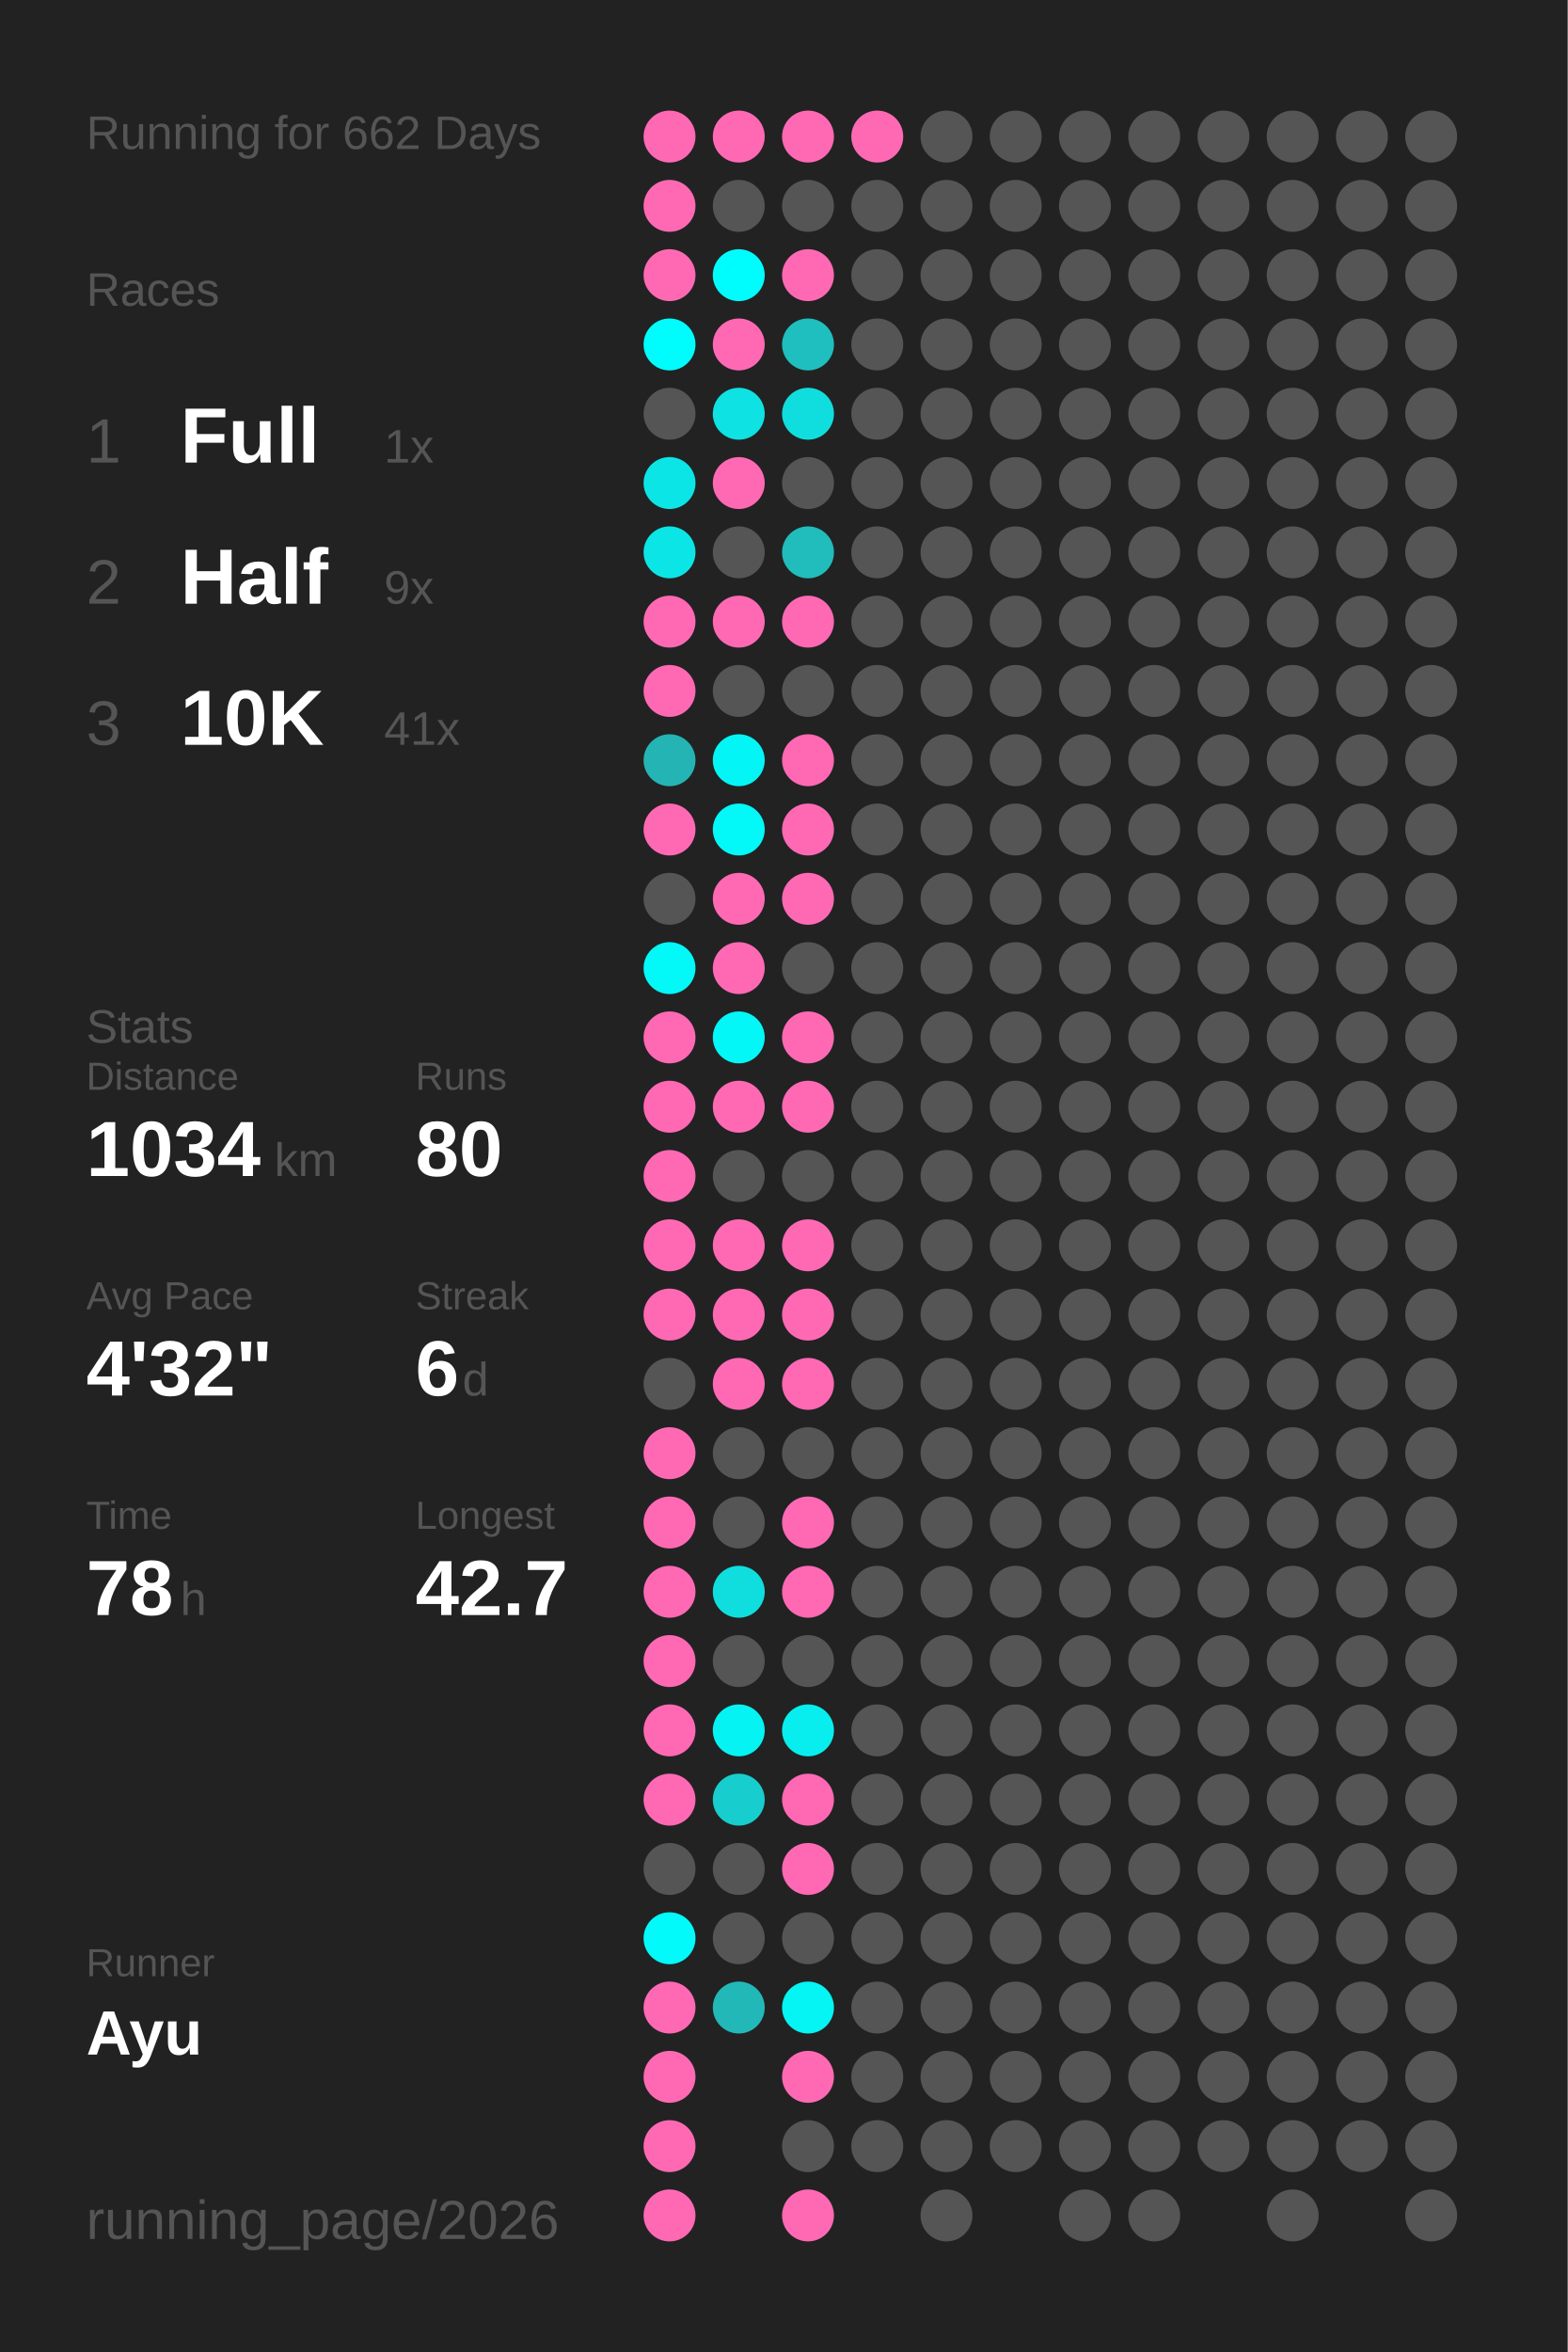
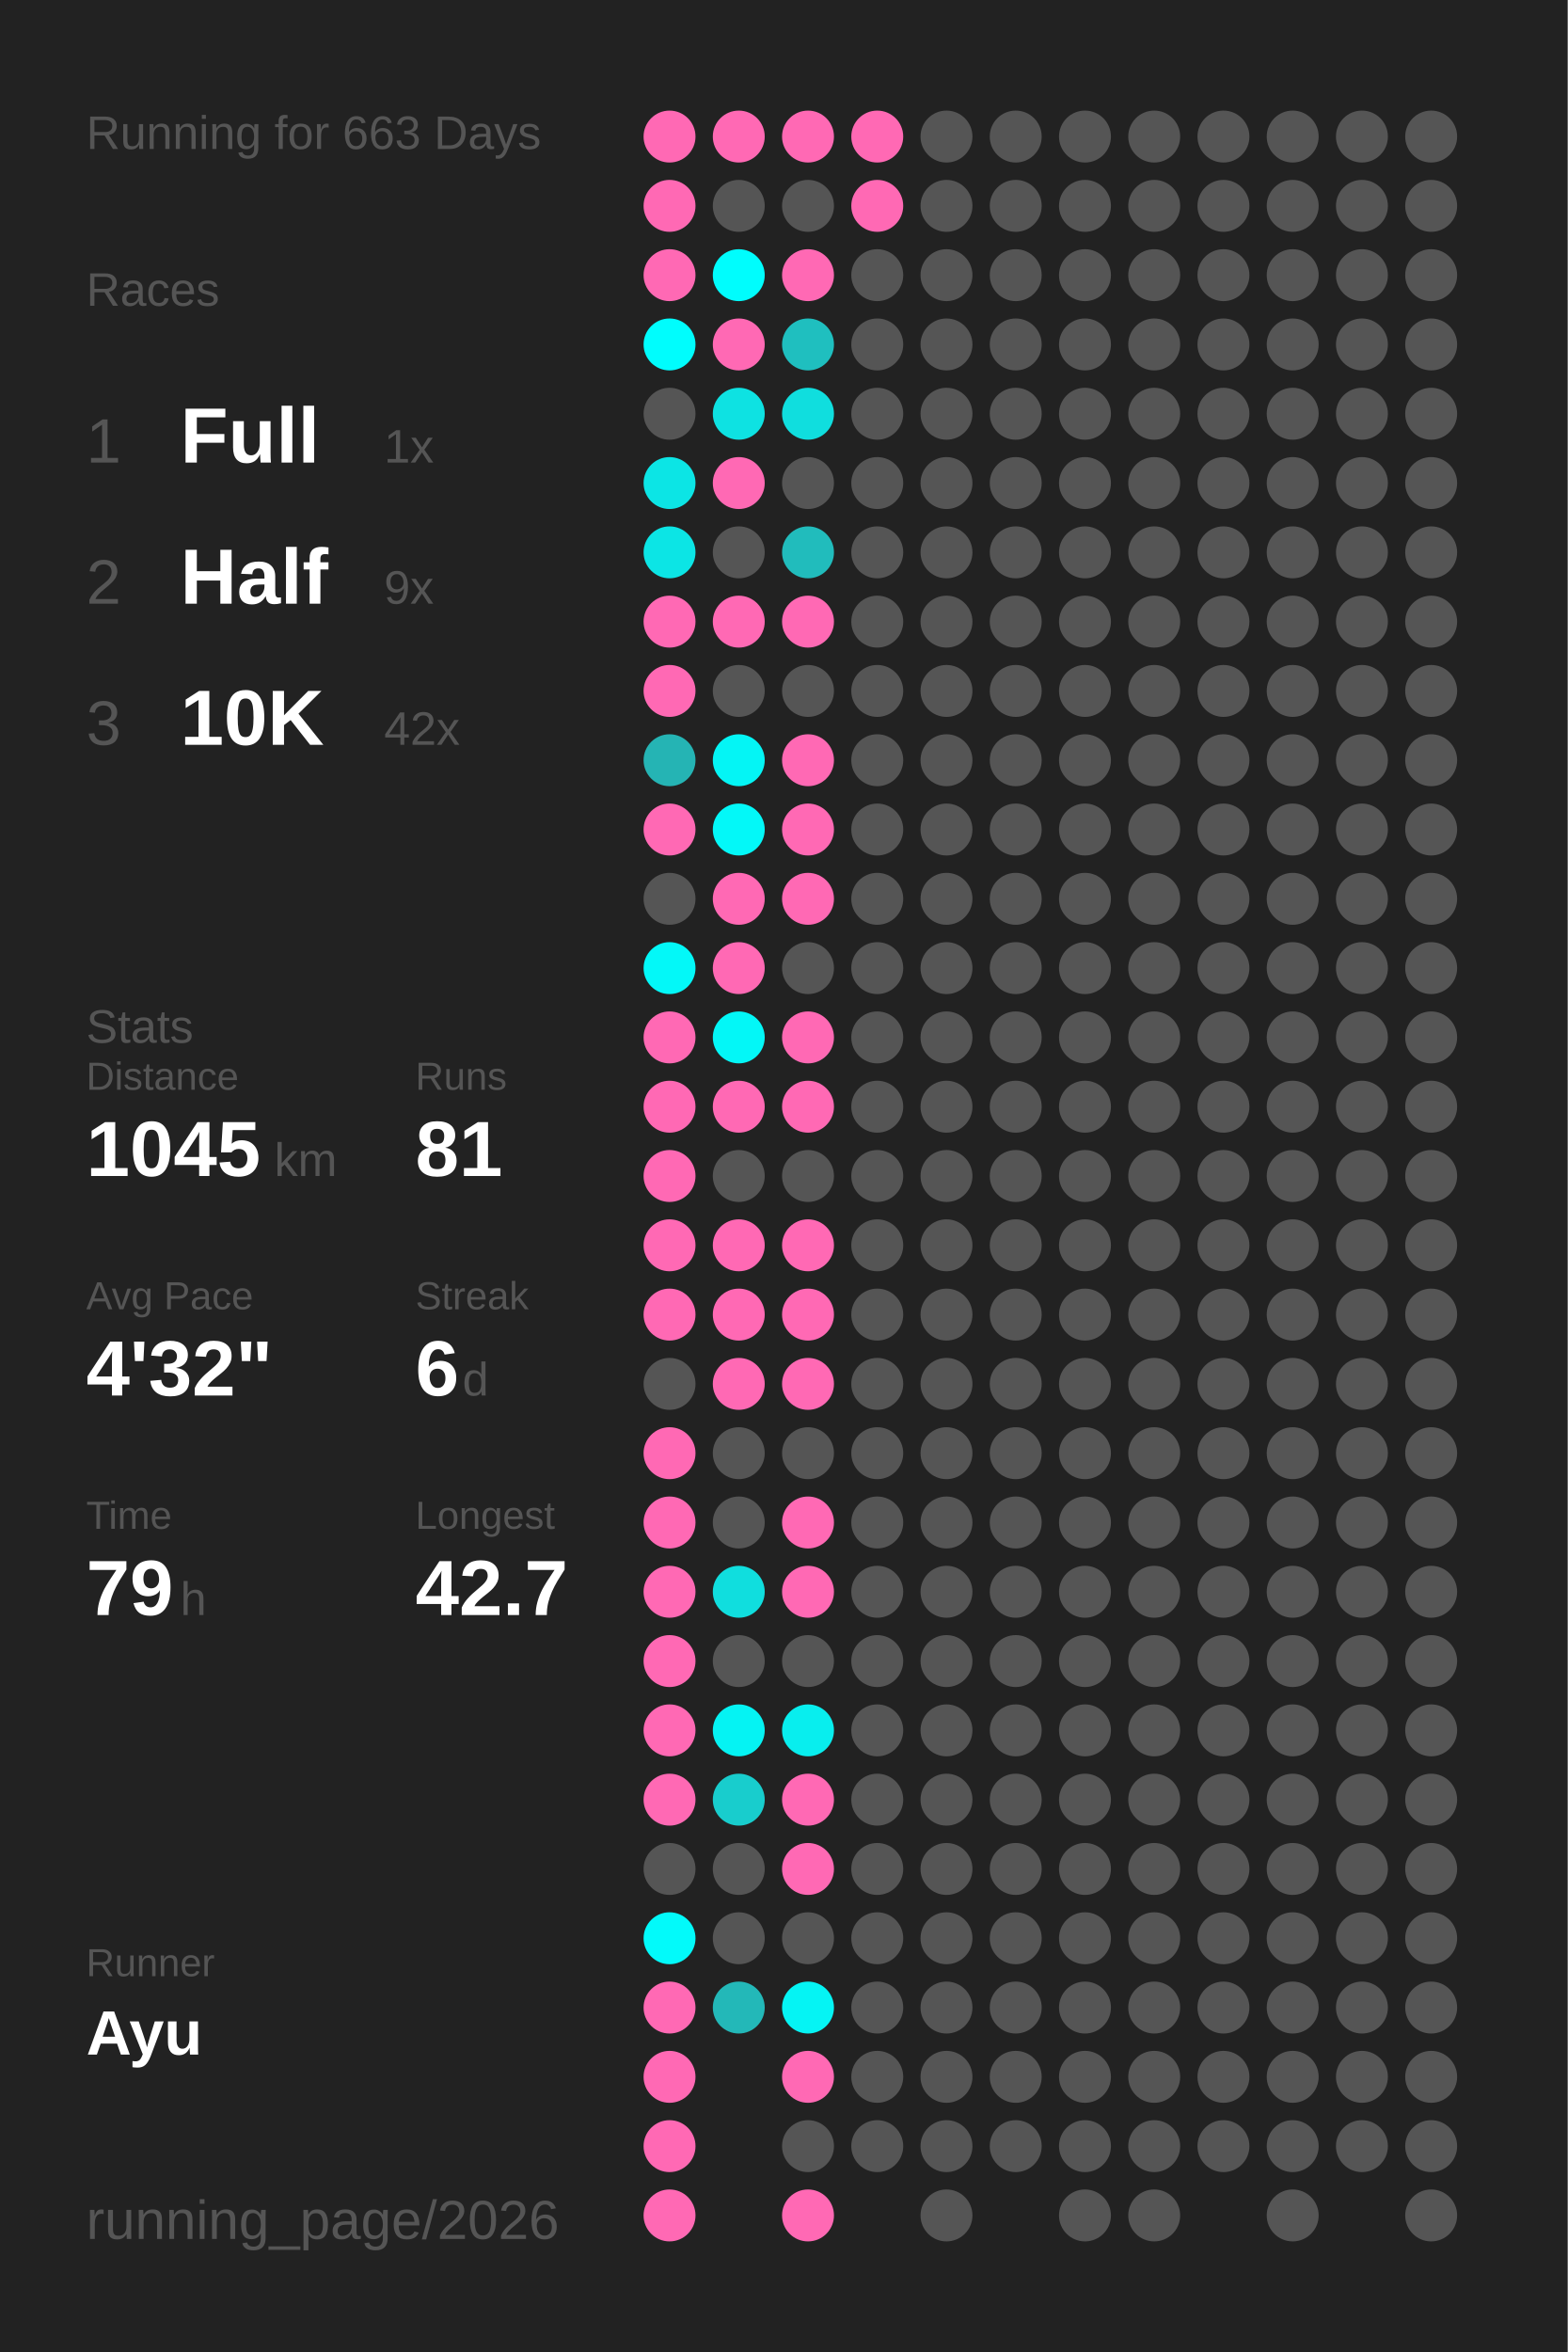
<svg xmlns="http://www.w3.org/2000/svg" baseProfile="full" height="300mm" version="1.1" viewBox="0,0,200,300" width="200mm">
  <defs />
  <rect fill="#222222" height="300" width="200" x="0" y="0" />
-   <text fill="#555555" style="font-size:6px; font-family:Arial;" x="11" y="19">Running for 662 Days</text>
+   <text fill="#555555" style="font-size:6px; font-family:Arial;" x="11" y="19">Running for 663 Days</text>
  <text fill="#555555" style="font-size:6px; font-family:Arial;" x="11" y="39">Races</text>
  <text fill="#555555" style="font-size:8px; font-family:Arial;" x="11" y="59">1</text>
  <text fill="#FFFFFF" style="font-size:10px; font-family:Arial; font-weight:bold;" x="23" y="59">Full</text>
  <text fill="#555555" style="font-size:6px; font-family:Arial;" x="49" y="59">1x</text>
  <text fill="#555555" style="font-size:8px; font-family:Arial;" x="11" y="77">2</text>
  <text fill="#FFFFFF" style="font-size:10px; font-family:Arial; font-weight:bold;" x="23" y="77">Half</text>
  <text fill="#555555" style="font-size:6px; font-family:Arial;" x="49" y="77">9x</text>
  <text fill="#555555" style="font-size:8px; font-family:Arial;" x="11" y="95">3</text>
  <text fill="#FFFFFF" style="font-size:10px; font-family:Arial; font-weight:bold;" x="23" y="95">10K</text>
-   <text fill="#555555" style="font-size:6px; font-family:Arial;" x="49" y="95">41x</text>
+   <text fill="#555555" style="font-size:6px; font-family:Arial;" x="49" y="95">42x</text>
  <text fill="#555555" style="font-size:6px; font-family:Arial;" x="11" y="133">Stats</text>
  <text fill="#555555" style="font-size:5px; font-family:Arial;" x="11" y="139">Distance</text>
-   <text fill="#FFFFFF" style="font-size:10px; font-family:Arial; font-weight:bold;" x="11" y="150">1034</text>
+   <text fill="#FFFFFF" style="font-size:10px; font-family:Arial; font-weight:bold;" x="11" y="150">1045</text>
  <text fill="#555555" style="font-size:6px; font-family:Arial;" x="35" y="150">km</text>
  <text fill="#555555" style="font-size:5px; font-family:Arial;" x="53" y="139">Runs</text>
-   <text fill="#FFFFFF" style="font-size:10px; font-family:Arial; font-weight:bold;" x="53" y="150">80</text>
+   <text fill="#FFFFFF" style="font-size:10px; font-family:Arial; font-weight:bold;" x="53" y="150">81</text>
  <text fill="#555555" style="font-size:5px; font-family:Arial;" x="11" y="167">Avg Pace</text>
  <text fill="#FFFFFF" style="font-size:10px; font-family:Arial; font-weight:bold;" x="11" y="178">4'32"</text>
  <text fill="#555555" style="font-size:5px; font-family:Arial;" x="53" y="167">Streak</text>
  <text fill="#FFFFFF" style="font-size:10px; font-family:Arial; font-weight:bold;" x="53" y="178">6</text>
  <text fill="#555555" style="font-size:6px; font-family:Arial;" x="59" y="178">d</text>
  <text fill="#555555" style="font-size:5px; font-family:Arial;" x="11" y="195">Time</text>
-   <text fill="#FFFFFF" style="font-size:10px; font-family:Arial; font-weight:bold;" x="11" y="206">78</text>
+   <text fill="#FFFFFF" style="font-size:10px; font-family:Arial; font-weight:bold;" x="11" y="206">79</text>
  <text fill="#555555" style="font-size:6px; font-family:Arial;" x="23" y="206">h</text>
  <text fill="#555555" style="font-size:5px; font-family:Arial;" x="53" y="195">Longest</text>
  <text fill="#FFFFFF" style="font-size:10px; font-family:Arial; font-weight:bold;" x="53" y="206">42.7</text>
  <text fill="#555555" style="font-size:5px; font-family:Arial;" x="11" y="252.065">Runner</text>
  <text fill="#FFFFFF" style="font-size:8px; font-family:Arial; font-weight:bold;" x="11" y="262.065">Ayu</text>
  <text fill="#555555" style="font-size:7px; font-family:Arial;" x="11" y="285.581">running_page/2026</text>
  <circle cx="85.417" cy="17.419" fill="#ff69b4" r="3.312" />
  <circle cx="85.417" cy="26.258" fill="#ff69b4" r="3.312" />
  <circle cx="85.417" cy="35.097" fill="#ff69b4" r="3.312" />
  <circle cx="85.417" cy="43.935" fill="#00fdfd" r="3.312" />
  <circle cx="85.417" cy="52.774" fill="#555555" r="3.312" />
  <circle cx="85.417" cy="61.613" fill="#0ce5e5" r="3.312" />
  <circle cx="85.417" cy="70.452" fill="#0ce5e5" r="3.312" />
  <circle cx="85.417" cy="79.29" fill="#ff69b4" r="3.312" />
  <circle cx="85.417" cy="88.129" fill="#ff69b4" r="3.312" />
  <circle cx="85.417" cy="96.968" fill="#25b4b4" r="3.312" />
  <circle cx="85.417" cy="105.806" fill="#ff69b4" r="3.312" />
  <circle cx="85.417" cy="114.645" fill="#555555" r="3.312" />
  <circle cx="85.417" cy="123.484" fill="#03f8f8" r="3.312" />
  <circle cx="85.417" cy="132.323" fill="#ff69b4" r="3.312" />
  <circle cx="85.417" cy="141.161" fill="#ff69b4" r="3.312" />
  <circle cx="85.417" cy="150" fill="#ff69b4" r="3.312" />
  <circle cx="85.417" cy="158.839" fill="#ff69b4" r="3.312" />
  <circle cx="85.417" cy="167.677" fill="#ff69b4" r="3.312" />
  <circle cx="85.417" cy="176.516" fill="#555555" r="3.312" />
  <circle cx="85.417" cy="185.355" fill="#ff69b4" r="3.312" />
  <circle cx="85.417" cy="194.194" fill="#ff69b4" r="3.312" />
  <circle cx="85.417" cy="203.032" fill="#ff69b4" r="3.312" />
  <circle cx="85.417" cy="211.871" fill="#ff69b4" r="3.312" />
  <circle cx="85.417" cy="220.71" fill="#ff69b4" r="3.312" />
  <circle cx="85.417" cy="229.548" fill="#ff69b4" r="3.312" />
  <circle cx="85.417" cy="238.387" fill="#555555" r="3.312" />
  <circle cx="85.417" cy="247.226" fill="#02fafa" r="3.312" />
  <circle cx="85.417" cy="256.065" fill="#ff69b4" r="3.312" />
  <circle cx="85.417" cy="264.903" fill="#ff69b4" r="3.312" />
  <circle cx="85.417" cy="273.742" fill="#ff69b4" r="3.312" />
  <circle cx="85.417" cy="282.581" fill="#ff69b4" r="3.312" />
  <circle cx="94.25" cy="17.419" fill="#ff69b4" r="3.312" />
  <circle cx="94.25" cy="26.258" fill="#555555" r="3.312" />
  <circle cx="94.25" cy="35.097" fill="#00fdfd" r="3.312" />
  <circle cx="94.25" cy="43.935" fill="#ff69b4" r="3.312" />
  <circle cx="94.25" cy="52.774" fill="#0ee2e2" r="3.312" />
  <circle cx="94.25" cy="61.613" fill="#ff69b4" r="3.312" />
  <circle cx="94.25" cy="70.452" fill="#555555" r="3.312" />
  <circle cx="94.25" cy="79.29" fill="#ff69b4" r="3.312" />
  <circle cx="94.25" cy="88.129" fill="#555555" r="3.312" />
  <circle cx="94.25" cy="96.968" fill="#04f5f5" r="3.312" />
  <circle cx="94.25" cy="105.806" fill="#03f8f8" r="3.312" />
  <circle cx="94.25" cy="114.645" fill="#ff69b4" r="3.312" />
  <circle cx="94.25" cy="123.484" fill="#ff69b4" r="3.312" />
  <circle cx="94.25" cy="132.323" fill="#03f7f7" r="3.312" />
  <circle cx="94.25" cy="141.161" fill="#ff69b4" r="3.312" />
  <circle cx="94.25" cy="150" fill="#555555" r="3.312" />
  <circle cx="94.25" cy="158.839" fill="#ff69b4" r="3.312" />
  <circle cx="94.25" cy="167.677" fill="#ff69b4" r="3.312" />
  <circle cx="94.25" cy="176.516" fill="#ff69b4" r="3.312" />
  <circle cx="94.25" cy="185.355" fill="#555555" r="3.312" />
  <circle cx="94.25" cy="194.194" fill="#555555" r="3.312" />
  <circle cx="94.25" cy="203.032" fill="#10dede" r="3.312" />
  <circle cx="94.25" cy="211.871" fill="#555555" r="3.312" />
  <circle cx="94.25" cy="220.71" fill="#05f3f3" r="3.312" />
  <circle cx="94.25" cy="229.548" fill="#18cdcd" r="3.312" />
  <circle cx="94.25" cy="238.387" fill="#555555" r="3.312" />
  <circle cx="94.25" cy="247.226" fill="#555555" r="3.312" />
  <circle cx="94.25" cy="256.065" fill="#23b8b8" r="3.312" />
  <circle cx="103.083" cy="17.419" fill="#ff69b4" r="3.312" />
  <circle cx="103.083" cy="26.258" fill="#555555" r="3.312" />
  <circle cx="103.083" cy="35.097" fill="#ff69b4" r="3.312" />
  <circle cx="103.083" cy="43.935" fill="#1fbfbf" r="3.312" />
  <circle cx="103.083" cy="52.774" fill="#10dede" r="3.312" />
  <circle cx="103.083" cy="61.613" fill="#555555" r="3.312" />
  <circle cx="103.083" cy="70.452" fill="#21bcbc" r="3.312" />
  <circle cx="103.083" cy="79.29" fill="#ff69b4" r="3.312" />
  <circle cx="103.083" cy="88.129" fill="#555555" r="3.312" />
  <circle cx="103.083" cy="96.968" fill="#ff69b4" r="3.312" />
  <circle cx="103.083" cy="105.806" fill="#ff69b4" r="3.312" />
  <circle cx="103.083" cy="114.645" fill="#ff69b4" r="3.312" />
  <circle cx="103.083" cy="123.484" fill="#555555" r="3.312" />
  <circle cx="103.083" cy="132.323" fill="#ff69b4" r="3.312" />
  <circle cx="103.083" cy="141.161" fill="#ff69b4" r="3.312" />
  <circle cx="103.083" cy="150" fill="#555555" r="3.312" />
  <circle cx="103.083" cy="158.839" fill="#ff69b4" r="3.312" />
  <circle cx="103.083" cy="167.677" fill="#ff69b4" r="3.312" />
  <circle cx="103.083" cy="176.516" fill="#ff69b4" r="3.312" />
  <circle cx="103.083" cy="185.355" fill="#555555" r="3.312" />
  <circle cx="103.083" cy="194.194" fill="#ff69b4" r="3.312" />
  <circle cx="103.083" cy="203.032" fill="#ff69b4" r="3.312" />
  <circle cx="103.083" cy="211.871" fill="#555555" r="3.312" />
  <circle cx="103.083" cy="220.71" fill="#08eeee" r="3.312" />
  <circle cx="103.083" cy="229.548" fill="#ff69b4" r="3.312" />
  <circle cx="103.083" cy="238.387" fill="#ff69b4" r="3.312" />
  <circle cx="103.083" cy="247.226" fill="#555555" r="3.312" />
  <circle cx="103.083" cy="256.065" fill="#05f4f4" r="3.312" />
  <circle cx="103.083" cy="264.903" fill="#ff69b4" r="3.312" />
  <circle cx="103.083" cy="273.742" fill="#555555" r="3.312" />
  <circle cx="103.083" cy="282.581" fill="#ff69b4" r="3.312" />
  <circle cx="111.917" cy="17.419" fill="#ff69b4" r="3.312" />
-   <circle cx="111.917" cy="26.258" fill="#555555" r="3.312" />
+   <circle cx="111.917" cy="26.258" fill="#ff69b4" r="3.312" />
  <circle cx="111.917" cy="35.097" fill="#555555" r="3.312" />
  <circle cx="111.917" cy="43.935" fill="#555555" r="3.312" />
  <circle cx="111.917" cy="52.774" fill="#555555" r="3.312" />
  <circle cx="111.917" cy="61.613" fill="#555555" r="3.312" />
  <circle cx="111.917" cy="70.452" fill="#555555" r="3.312" />
  <circle cx="111.917" cy="79.29" fill="#555555" r="3.312" />
  <circle cx="111.917" cy="88.129" fill="#555555" r="3.312" />
  <circle cx="111.917" cy="96.968" fill="#555555" r="3.312" />
  <circle cx="111.917" cy="105.806" fill="#555555" r="3.312" />
  <circle cx="111.917" cy="114.645" fill="#555555" r="3.312" />
  <circle cx="111.917" cy="123.484" fill="#555555" r="3.312" />
  <circle cx="111.917" cy="132.323" fill="#555555" r="3.312" />
  <circle cx="111.917" cy="141.161" fill="#555555" r="3.312" />
  <circle cx="111.917" cy="150" fill="#555555" r="3.312" />
  <circle cx="111.917" cy="158.839" fill="#555555" r="3.312" />
  <circle cx="111.917" cy="167.677" fill="#555555" r="3.312" />
  <circle cx="111.917" cy="176.516" fill="#555555" r="3.312" />
  <circle cx="111.917" cy="185.355" fill="#555555" r="3.312" />
  <circle cx="111.917" cy="194.194" fill="#555555" r="3.312" />
  <circle cx="111.917" cy="203.032" fill="#555555" r="3.312" />
  <circle cx="111.917" cy="211.871" fill="#555555" r="3.312" />
  <circle cx="111.917" cy="220.71" fill="#555555" r="3.312" />
  <circle cx="111.917" cy="229.548" fill="#555555" r="3.312" />
  <circle cx="111.917" cy="238.387" fill="#555555" r="3.312" />
  <circle cx="111.917" cy="247.226" fill="#555555" r="3.312" />
  <circle cx="111.917" cy="256.065" fill="#555555" r="3.312" />
  <circle cx="111.917" cy="264.903" fill="#555555" r="3.312" />
  <circle cx="111.917" cy="273.742" fill="#555555" r="3.312" />
  <circle cx="120.75" cy="17.419" fill="#555555" r="3.312" />
  <circle cx="120.75" cy="26.258" fill="#555555" r="3.312" />
  <circle cx="120.75" cy="35.097" fill="#555555" r="3.312" />
  <circle cx="120.75" cy="43.935" fill="#555555" r="3.312" />
  <circle cx="120.75" cy="52.774" fill="#555555" r="3.312" />
  <circle cx="120.75" cy="61.613" fill="#555555" r="3.312" />
  <circle cx="120.75" cy="70.452" fill="#555555" r="3.312" />
  <circle cx="120.75" cy="79.29" fill="#555555" r="3.312" />
  <circle cx="120.75" cy="88.129" fill="#555555" r="3.312" />
  <circle cx="120.75" cy="96.968" fill="#555555" r="3.312" />
  <circle cx="120.75" cy="105.806" fill="#555555" r="3.312" />
  <circle cx="120.75" cy="114.645" fill="#555555" r="3.312" />
  <circle cx="120.75" cy="123.484" fill="#555555" r="3.312" />
  <circle cx="120.75" cy="132.323" fill="#555555" r="3.312" />
  <circle cx="120.75" cy="141.161" fill="#555555" r="3.312" />
  <circle cx="120.75" cy="150" fill="#555555" r="3.312" />
  <circle cx="120.75" cy="158.839" fill="#555555" r="3.312" />
  <circle cx="120.75" cy="167.677" fill="#555555" r="3.312" />
  <circle cx="120.75" cy="176.516" fill="#555555" r="3.312" />
  <circle cx="120.75" cy="185.355" fill="#555555" r="3.312" />
  <circle cx="120.75" cy="194.194" fill="#555555" r="3.312" />
  <circle cx="120.75" cy="203.032" fill="#555555" r="3.312" />
  <circle cx="120.75" cy="211.871" fill="#555555" r="3.312" />
  <circle cx="120.75" cy="220.71" fill="#555555" r="3.312" />
  <circle cx="120.75" cy="229.548" fill="#555555" r="3.312" />
  <circle cx="120.75" cy="238.387" fill="#555555" r="3.312" />
  <circle cx="120.75" cy="247.226" fill="#555555" r="3.312" />
  <circle cx="120.75" cy="256.065" fill="#555555" r="3.312" />
  <circle cx="120.75" cy="264.903" fill="#555555" r="3.312" />
  <circle cx="120.75" cy="273.742" fill="#555555" r="3.312" />
  <circle cx="120.75" cy="282.581" fill="#555555" r="3.312" />
  <circle cx="129.583" cy="17.419" fill="#555555" r="3.312" />
  <circle cx="129.583" cy="26.258" fill="#555555" r="3.312" />
  <circle cx="129.583" cy="35.097" fill="#555555" r="3.312" />
  <circle cx="129.583" cy="43.935" fill="#555555" r="3.312" />
  <circle cx="129.583" cy="52.774" fill="#555555" r="3.312" />
  <circle cx="129.583" cy="61.613" fill="#555555" r="3.312" />
  <circle cx="129.583" cy="70.452" fill="#555555" r="3.312" />
  <circle cx="129.583" cy="79.29" fill="#555555" r="3.312" />
  <circle cx="129.583" cy="88.129" fill="#555555" r="3.312" />
  <circle cx="129.583" cy="96.968" fill="#555555" r="3.312" />
  <circle cx="129.583" cy="105.806" fill="#555555" r="3.312" />
  <circle cx="129.583" cy="114.645" fill="#555555" r="3.312" />
  <circle cx="129.583" cy="123.484" fill="#555555" r="3.312" />
  <circle cx="129.583" cy="132.323" fill="#555555" r="3.312" />
  <circle cx="129.583" cy="141.161" fill="#555555" r="3.312" />
  <circle cx="129.583" cy="150" fill="#555555" r="3.312" />
  <circle cx="129.583" cy="158.839" fill="#555555" r="3.312" />
  <circle cx="129.583" cy="167.677" fill="#555555" r="3.312" />
  <circle cx="129.583" cy="176.516" fill="#555555" r="3.312" />
  <circle cx="129.583" cy="185.355" fill="#555555" r="3.312" />
  <circle cx="129.583" cy="194.194" fill="#555555" r="3.312" />
  <circle cx="129.583" cy="203.032" fill="#555555" r="3.312" />
  <circle cx="129.583" cy="211.871" fill="#555555" r="3.312" />
  <circle cx="129.583" cy="220.71" fill="#555555" r="3.312" />
  <circle cx="129.583" cy="229.548" fill="#555555" r="3.312" />
  <circle cx="129.583" cy="238.387" fill="#555555" r="3.312" />
  <circle cx="129.583" cy="247.226" fill="#555555" r="3.312" />
  <circle cx="129.583" cy="256.065" fill="#555555" r="3.312" />
  <circle cx="129.583" cy="264.903" fill="#555555" r="3.312" />
  <circle cx="129.583" cy="273.742" fill="#555555" r="3.312" />
  <circle cx="138.417" cy="17.419" fill="#555555" r="3.312" />
  <circle cx="138.417" cy="26.258" fill="#555555" r="3.312" />
  <circle cx="138.417" cy="35.097" fill="#555555" r="3.312" />
  <circle cx="138.417" cy="43.935" fill="#555555" r="3.312" />
  <circle cx="138.417" cy="52.774" fill="#555555" r="3.312" />
  <circle cx="138.417" cy="61.613" fill="#555555" r="3.312" />
  <circle cx="138.417" cy="70.452" fill="#555555" r="3.312" />
  <circle cx="138.417" cy="79.29" fill="#555555" r="3.312" />
  <circle cx="138.417" cy="88.129" fill="#555555" r="3.312" />
  <circle cx="138.417" cy="96.968" fill="#555555" r="3.312" />
  <circle cx="138.417" cy="105.806" fill="#555555" r="3.312" />
  <circle cx="138.417" cy="114.645" fill="#555555" r="3.312" />
  <circle cx="138.417" cy="123.484" fill="#555555" r="3.312" />
  <circle cx="138.417" cy="132.323" fill="#555555" r="3.312" />
  <circle cx="138.417" cy="141.161" fill="#555555" r="3.312" />
  <circle cx="138.417" cy="150" fill="#555555" r="3.312" />
  <circle cx="138.417" cy="158.839" fill="#555555" r="3.312" />
  <circle cx="138.417" cy="167.677" fill="#555555" r="3.312" />
  <circle cx="138.417" cy="176.516" fill="#555555" r="3.312" />
  <circle cx="138.417" cy="185.355" fill="#555555" r="3.312" />
  <circle cx="138.417" cy="194.194" fill="#555555" r="3.312" />
  <circle cx="138.417" cy="203.032" fill="#555555" r="3.312" />
  <circle cx="138.417" cy="211.871" fill="#555555" r="3.312" />
  <circle cx="138.417" cy="220.71" fill="#555555" r="3.312" />
  <circle cx="138.417" cy="229.548" fill="#555555" r="3.312" />
  <circle cx="138.417" cy="238.387" fill="#555555" r="3.312" />
  <circle cx="138.417" cy="247.226" fill="#555555" r="3.312" />
  <circle cx="138.417" cy="256.065" fill="#555555" r="3.312" />
  <circle cx="138.417" cy="264.903" fill="#555555" r="3.312" />
  <circle cx="138.417" cy="273.742" fill="#555555" r="3.312" />
  <circle cx="138.417" cy="282.581" fill="#555555" r="3.312" />
  <circle cx="147.25" cy="17.419" fill="#555555" r="3.312" />
  <circle cx="147.25" cy="26.258" fill="#555555" r="3.312" />
  <circle cx="147.25" cy="35.097" fill="#555555" r="3.312" />
  <circle cx="147.25" cy="43.935" fill="#555555" r="3.312" />
  <circle cx="147.25" cy="52.774" fill="#555555" r="3.312" />
  <circle cx="147.25" cy="61.613" fill="#555555" r="3.312" />
  <circle cx="147.25" cy="70.452" fill="#555555" r="3.312" />
  <circle cx="147.25" cy="79.29" fill="#555555" r="3.312" />
  <circle cx="147.25" cy="88.129" fill="#555555" r="3.312" />
  <circle cx="147.25" cy="96.968" fill="#555555" r="3.312" />
  <circle cx="147.25" cy="105.806" fill="#555555" r="3.312" />
  <circle cx="147.25" cy="114.645" fill="#555555" r="3.312" />
  <circle cx="147.25" cy="123.484" fill="#555555" r="3.312" />
  <circle cx="147.25" cy="132.323" fill="#555555" r="3.312" />
  <circle cx="147.25" cy="141.161" fill="#555555" r="3.312" />
  <circle cx="147.25" cy="150" fill="#555555" r="3.312" />
  <circle cx="147.25" cy="158.839" fill="#555555" r="3.312" />
  <circle cx="147.25" cy="167.677" fill="#555555" r="3.312" />
  <circle cx="147.25" cy="176.516" fill="#555555" r="3.312" />
  <circle cx="147.25" cy="185.355" fill="#555555" r="3.312" />
  <circle cx="147.25" cy="194.194" fill="#555555" r="3.312" />
  <circle cx="147.25" cy="203.032" fill="#555555" r="3.312" />
  <circle cx="147.25" cy="211.871" fill="#555555" r="3.312" />
  <circle cx="147.25" cy="220.71" fill="#555555" r="3.312" />
  <circle cx="147.25" cy="229.548" fill="#555555" r="3.312" />
  <circle cx="147.25" cy="238.387" fill="#555555" r="3.312" />
  <circle cx="147.25" cy="247.226" fill="#555555" r="3.312" />
  <circle cx="147.25" cy="256.065" fill="#555555" r="3.312" />
  <circle cx="147.25" cy="264.903" fill="#555555" r="3.312" />
  <circle cx="147.25" cy="273.742" fill="#555555" r="3.312" />
  <circle cx="147.25" cy="282.581" fill="#555555" r="3.312" />
  <circle cx="156.083" cy="17.419" fill="#555555" r="3.312" />
  <circle cx="156.083" cy="26.258" fill="#555555" r="3.312" />
  <circle cx="156.083" cy="35.097" fill="#555555" r="3.312" />
  <circle cx="156.083" cy="43.935" fill="#555555" r="3.312" />
  <circle cx="156.083" cy="52.774" fill="#555555" r="3.312" />
  <circle cx="156.083" cy="61.613" fill="#555555" r="3.312" />
  <circle cx="156.083" cy="70.452" fill="#555555" r="3.312" />
  <circle cx="156.083" cy="79.29" fill="#555555" r="3.312" />
  <circle cx="156.083" cy="88.129" fill="#555555" r="3.312" />
  <circle cx="156.083" cy="96.968" fill="#555555" r="3.312" />
  <circle cx="156.083" cy="105.806" fill="#555555" r="3.312" />
  <circle cx="156.083" cy="114.645" fill="#555555" r="3.312" />
  <circle cx="156.083" cy="123.484" fill="#555555" r="3.312" />
  <circle cx="156.083" cy="132.323" fill="#555555" r="3.312" />
  <circle cx="156.083" cy="141.161" fill="#555555" r="3.312" />
  <circle cx="156.083" cy="150" fill="#555555" r="3.312" />
  <circle cx="156.083" cy="158.839" fill="#555555" r="3.312" />
  <circle cx="156.083" cy="167.677" fill="#555555" r="3.312" />
  <circle cx="156.083" cy="176.516" fill="#555555" r="3.312" />
  <circle cx="156.083" cy="185.355" fill="#555555" r="3.312" />
  <circle cx="156.083" cy="194.194" fill="#555555" r="3.312" />
  <circle cx="156.083" cy="203.032" fill="#555555" r="3.312" />
  <circle cx="156.083" cy="211.871" fill="#555555" r="3.312" />
  <circle cx="156.083" cy="220.71" fill="#555555" r="3.312" />
  <circle cx="156.083" cy="229.548" fill="#555555" r="3.312" />
  <circle cx="156.083" cy="238.387" fill="#555555" r="3.312" />
  <circle cx="156.083" cy="247.226" fill="#555555" r="3.312" />
  <circle cx="156.083" cy="256.065" fill="#555555" r="3.312" />
  <circle cx="156.083" cy="264.903" fill="#555555" r="3.312" />
  <circle cx="156.083" cy="273.742" fill="#555555" r="3.312" />
  <circle cx="164.917" cy="17.419" fill="#555555" r="3.312" />
  <circle cx="164.917" cy="26.258" fill="#555555" r="3.312" />
  <circle cx="164.917" cy="35.097" fill="#555555" r="3.312" />
  <circle cx="164.917" cy="43.935" fill="#555555" r="3.312" />
  <circle cx="164.917" cy="52.774" fill="#555555" r="3.312" />
  <circle cx="164.917" cy="61.613" fill="#555555" r="3.312" />
  <circle cx="164.917" cy="70.452" fill="#555555" r="3.312" />
  <circle cx="164.917" cy="79.29" fill="#555555" r="3.312" />
  <circle cx="164.917" cy="88.129" fill="#555555" r="3.312" />
  <circle cx="164.917" cy="96.968" fill="#555555" r="3.312" />
  <circle cx="164.917" cy="105.806" fill="#555555" r="3.312" />
  <circle cx="164.917" cy="114.645" fill="#555555" r="3.312" />
  <circle cx="164.917" cy="123.484" fill="#555555" r="3.312" />
  <circle cx="164.917" cy="132.323" fill="#555555" r="3.312" />
  <circle cx="164.917" cy="141.161" fill="#555555" r="3.312" />
  <circle cx="164.917" cy="150" fill="#555555" r="3.312" />
  <circle cx="164.917" cy="158.839" fill="#555555" r="3.312" />
  <circle cx="164.917" cy="167.677" fill="#555555" r="3.312" />
  <circle cx="164.917" cy="176.516" fill="#555555" r="3.312" />
  <circle cx="164.917" cy="185.355" fill="#555555" r="3.312" />
  <circle cx="164.917" cy="194.194" fill="#555555" r="3.312" />
  <circle cx="164.917" cy="203.032" fill="#555555" r="3.312" />
  <circle cx="164.917" cy="211.871" fill="#555555" r="3.312" />
  <circle cx="164.917" cy="220.71" fill="#555555" r="3.312" />
  <circle cx="164.917" cy="229.548" fill="#555555" r="3.312" />
  <circle cx="164.917" cy="238.387" fill="#555555" r="3.312" />
  <circle cx="164.917" cy="247.226" fill="#555555" r="3.312" />
  <circle cx="164.917" cy="256.065" fill="#555555" r="3.312" />
  <circle cx="164.917" cy="264.903" fill="#555555" r="3.312" />
  <circle cx="164.917" cy="273.742" fill="#555555" r="3.312" />
  <circle cx="164.917" cy="282.581" fill="#555555" r="3.312" />
  <circle cx="173.75" cy="17.419" fill="#555555" r="3.312" />
  <circle cx="173.75" cy="26.258" fill="#555555" r="3.312" />
  <circle cx="173.75" cy="35.097" fill="#555555" r="3.312" />
  <circle cx="173.75" cy="43.935" fill="#555555" r="3.312" />
  <circle cx="173.75" cy="52.774" fill="#555555" r="3.312" />
  <circle cx="173.75" cy="61.613" fill="#555555" r="3.312" />
  <circle cx="173.75" cy="70.452" fill="#555555" r="3.312" />
  <circle cx="173.75" cy="79.29" fill="#555555" r="3.312" />
  <circle cx="173.75" cy="88.129" fill="#555555" r="3.312" />
  <circle cx="173.75" cy="96.968" fill="#555555" r="3.312" />
  <circle cx="173.75" cy="105.806" fill="#555555" r="3.312" />
  <circle cx="173.75" cy="114.645" fill="#555555" r="3.312" />
  <circle cx="173.75" cy="123.484" fill="#555555" r="3.312" />
  <circle cx="173.75" cy="132.323" fill="#555555" r="3.312" />
  <circle cx="173.75" cy="141.161" fill="#555555" r="3.312" />
  <circle cx="173.75" cy="150" fill="#555555" r="3.312" />
  <circle cx="173.75" cy="158.839" fill="#555555" r="3.312" />
  <circle cx="173.75" cy="167.677" fill="#555555" r="3.312" />
  <circle cx="173.75" cy="176.516" fill="#555555" r="3.312" />
  <circle cx="173.75" cy="185.355" fill="#555555" r="3.312" />
  <circle cx="173.75" cy="194.194" fill="#555555" r="3.312" />
  <circle cx="173.75" cy="203.032" fill="#555555" r="3.312" />
  <circle cx="173.75" cy="211.871" fill="#555555" r="3.312" />
  <circle cx="173.75" cy="220.71" fill="#555555" r="3.312" />
  <circle cx="173.75" cy="229.548" fill="#555555" r="3.312" />
  <circle cx="173.75" cy="238.387" fill="#555555" r="3.312" />
  <circle cx="173.75" cy="247.226" fill="#555555" r="3.312" />
  <circle cx="173.75" cy="256.065" fill="#555555" r="3.312" />
  <circle cx="173.75" cy="264.903" fill="#555555" r="3.312" />
  <circle cx="173.75" cy="273.742" fill="#555555" r="3.312" />
  <circle cx="182.583" cy="17.419" fill="#555555" r="3.312" />
  <circle cx="182.583" cy="26.258" fill="#555555" r="3.312" />
  <circle cx="182.583" cy="35.097" fill="#555555" r="3.312" />
  <circle cx="182.583" cy="43.935" fill="#555555" r="3.312" />
  <circle cx="182.583" cy="52.774" fill="#555555" r="3.312" />
  <circle cx="182.583" cy="61.613" fill="#555555" r="3.312" />
  <circle cx="182.583" cy="70.452" fill="#555555" r="3.312" />
  <circle cx="182.583" cy="79.29" fill="#555555" r="3.312" />
  <circle cx="182.583" cy="88.129" fill="#555555" r="3.312" />
  <circle cx="182.583" cy="96.968" fill="#555555" r="3.312" />
  <circle cx="182.583" cy="105.806" fill="#555555" r="3.312" />
  <circle cx="182.583" cy="114.645" fill="#555555" r="3.312" />
  <circle cx="182.583" cy="123.484" fill="#555555" r="3.312" />
  <circle cx="182.583" cy="132.323" fill="#555555" r="3.312" />
  <circle cx="182.583" cy="141.161" fill="#555555" r="3.312" />
  <circle cx="182.583" cy="150" fill="#555555" r="3.312" />
  <circle cx="182.583" cy="158.839" fill="#555555" r="3.312" />
  <circle cx="182.583" cy="167.677" fill="#555555" r="3.312" />
  <circle cx="182.583" cy="176.516" fill="#555555" r="3.312" />
  <circle cx="182.583" cy="185.355" fill="#555555" r="3.312" />
  <circle cx="182.583" cy="194.194" fill="#555555" r="3.312" />
  <circle cx="182.583" cy="203.032" fill="#555555" r="3.312" />
  <circle cx="182.583" cy="211.871" fill="#555555" r="3.312" />
  <circle cx="182.583" cy="220.71" fill="#555555" r="3.312" />
  <circle cx="182.583" cy="229.548" fill="#555555" r="3.312" />
  <circle cx="182.583" cy="238.387" fill="#555555" r="3.312" />
  <circle cx="182.583" cy="247.226" fill="#555555" r="3.312" />
  <circle cx="182.583" cy="256.065" fill="#555555" r="3.312" />
  <circle cx="182.583" cy="264.903" fill="#555555" r="3.312" />
  <circle cx="182.583" cy="273.742" fill="#555555" r="3.312" />
  <circle cx="182.583" cy="282.581" fill="#555555" r="3.312" />
</svg>
